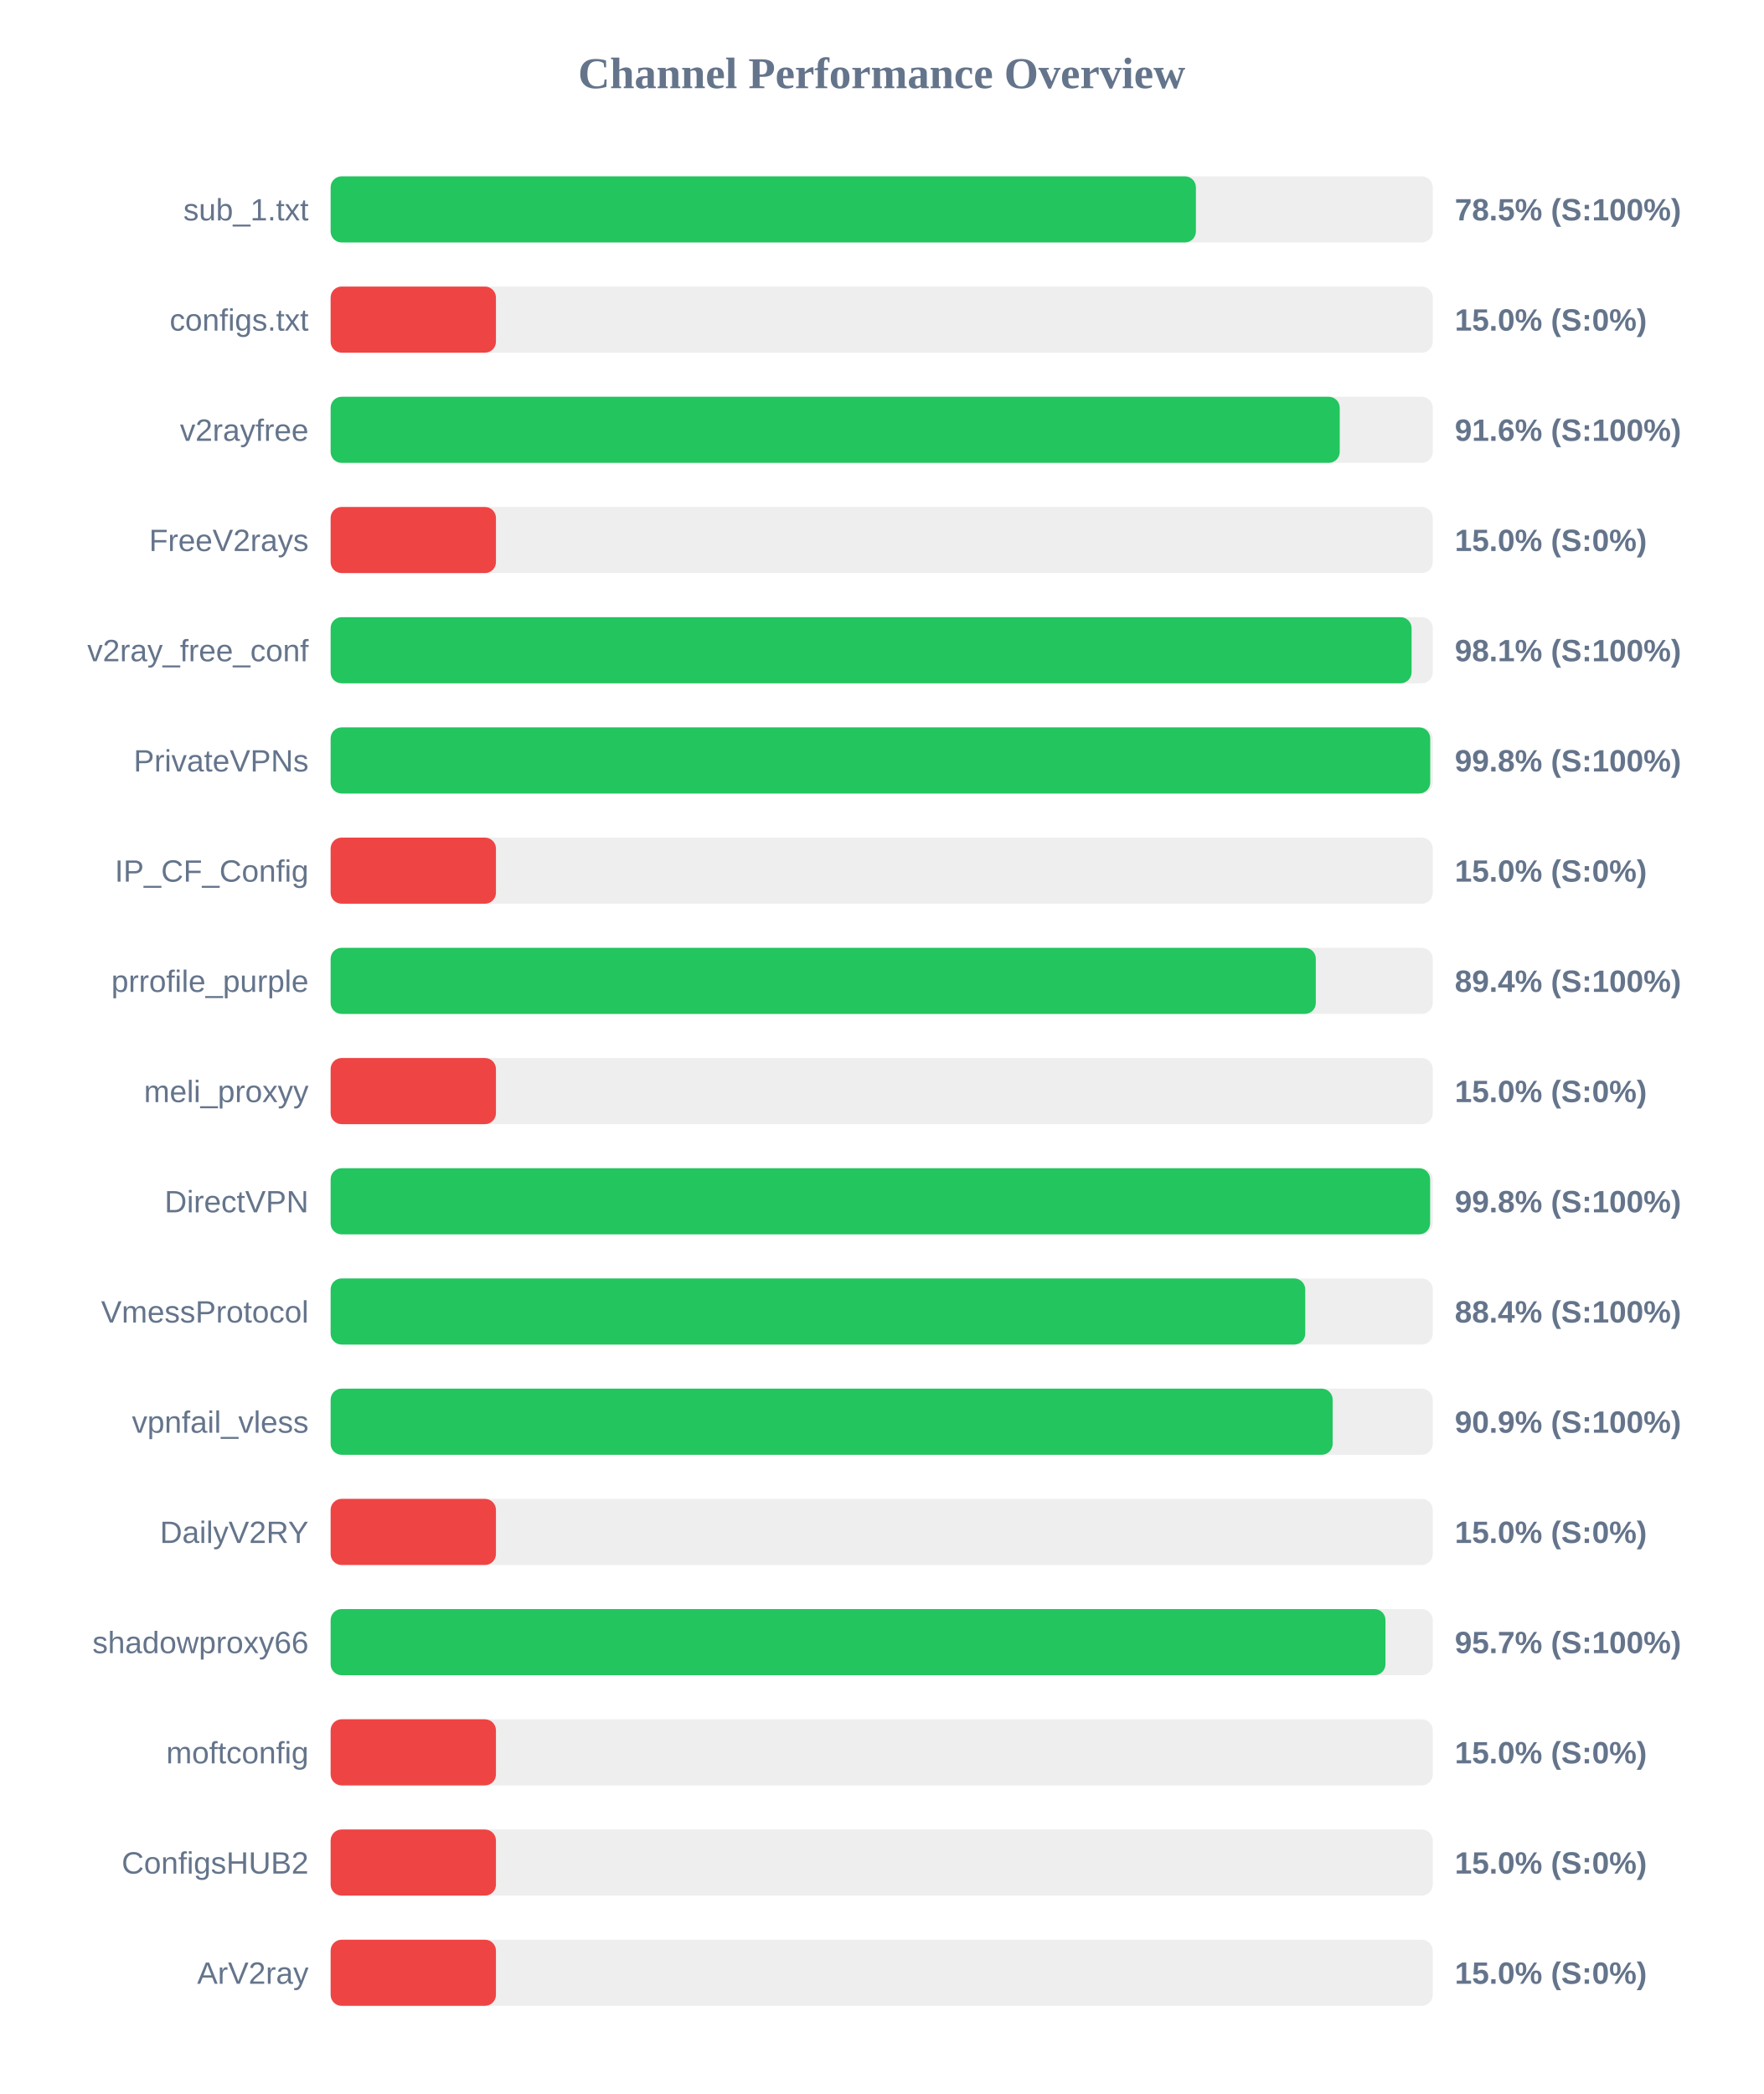
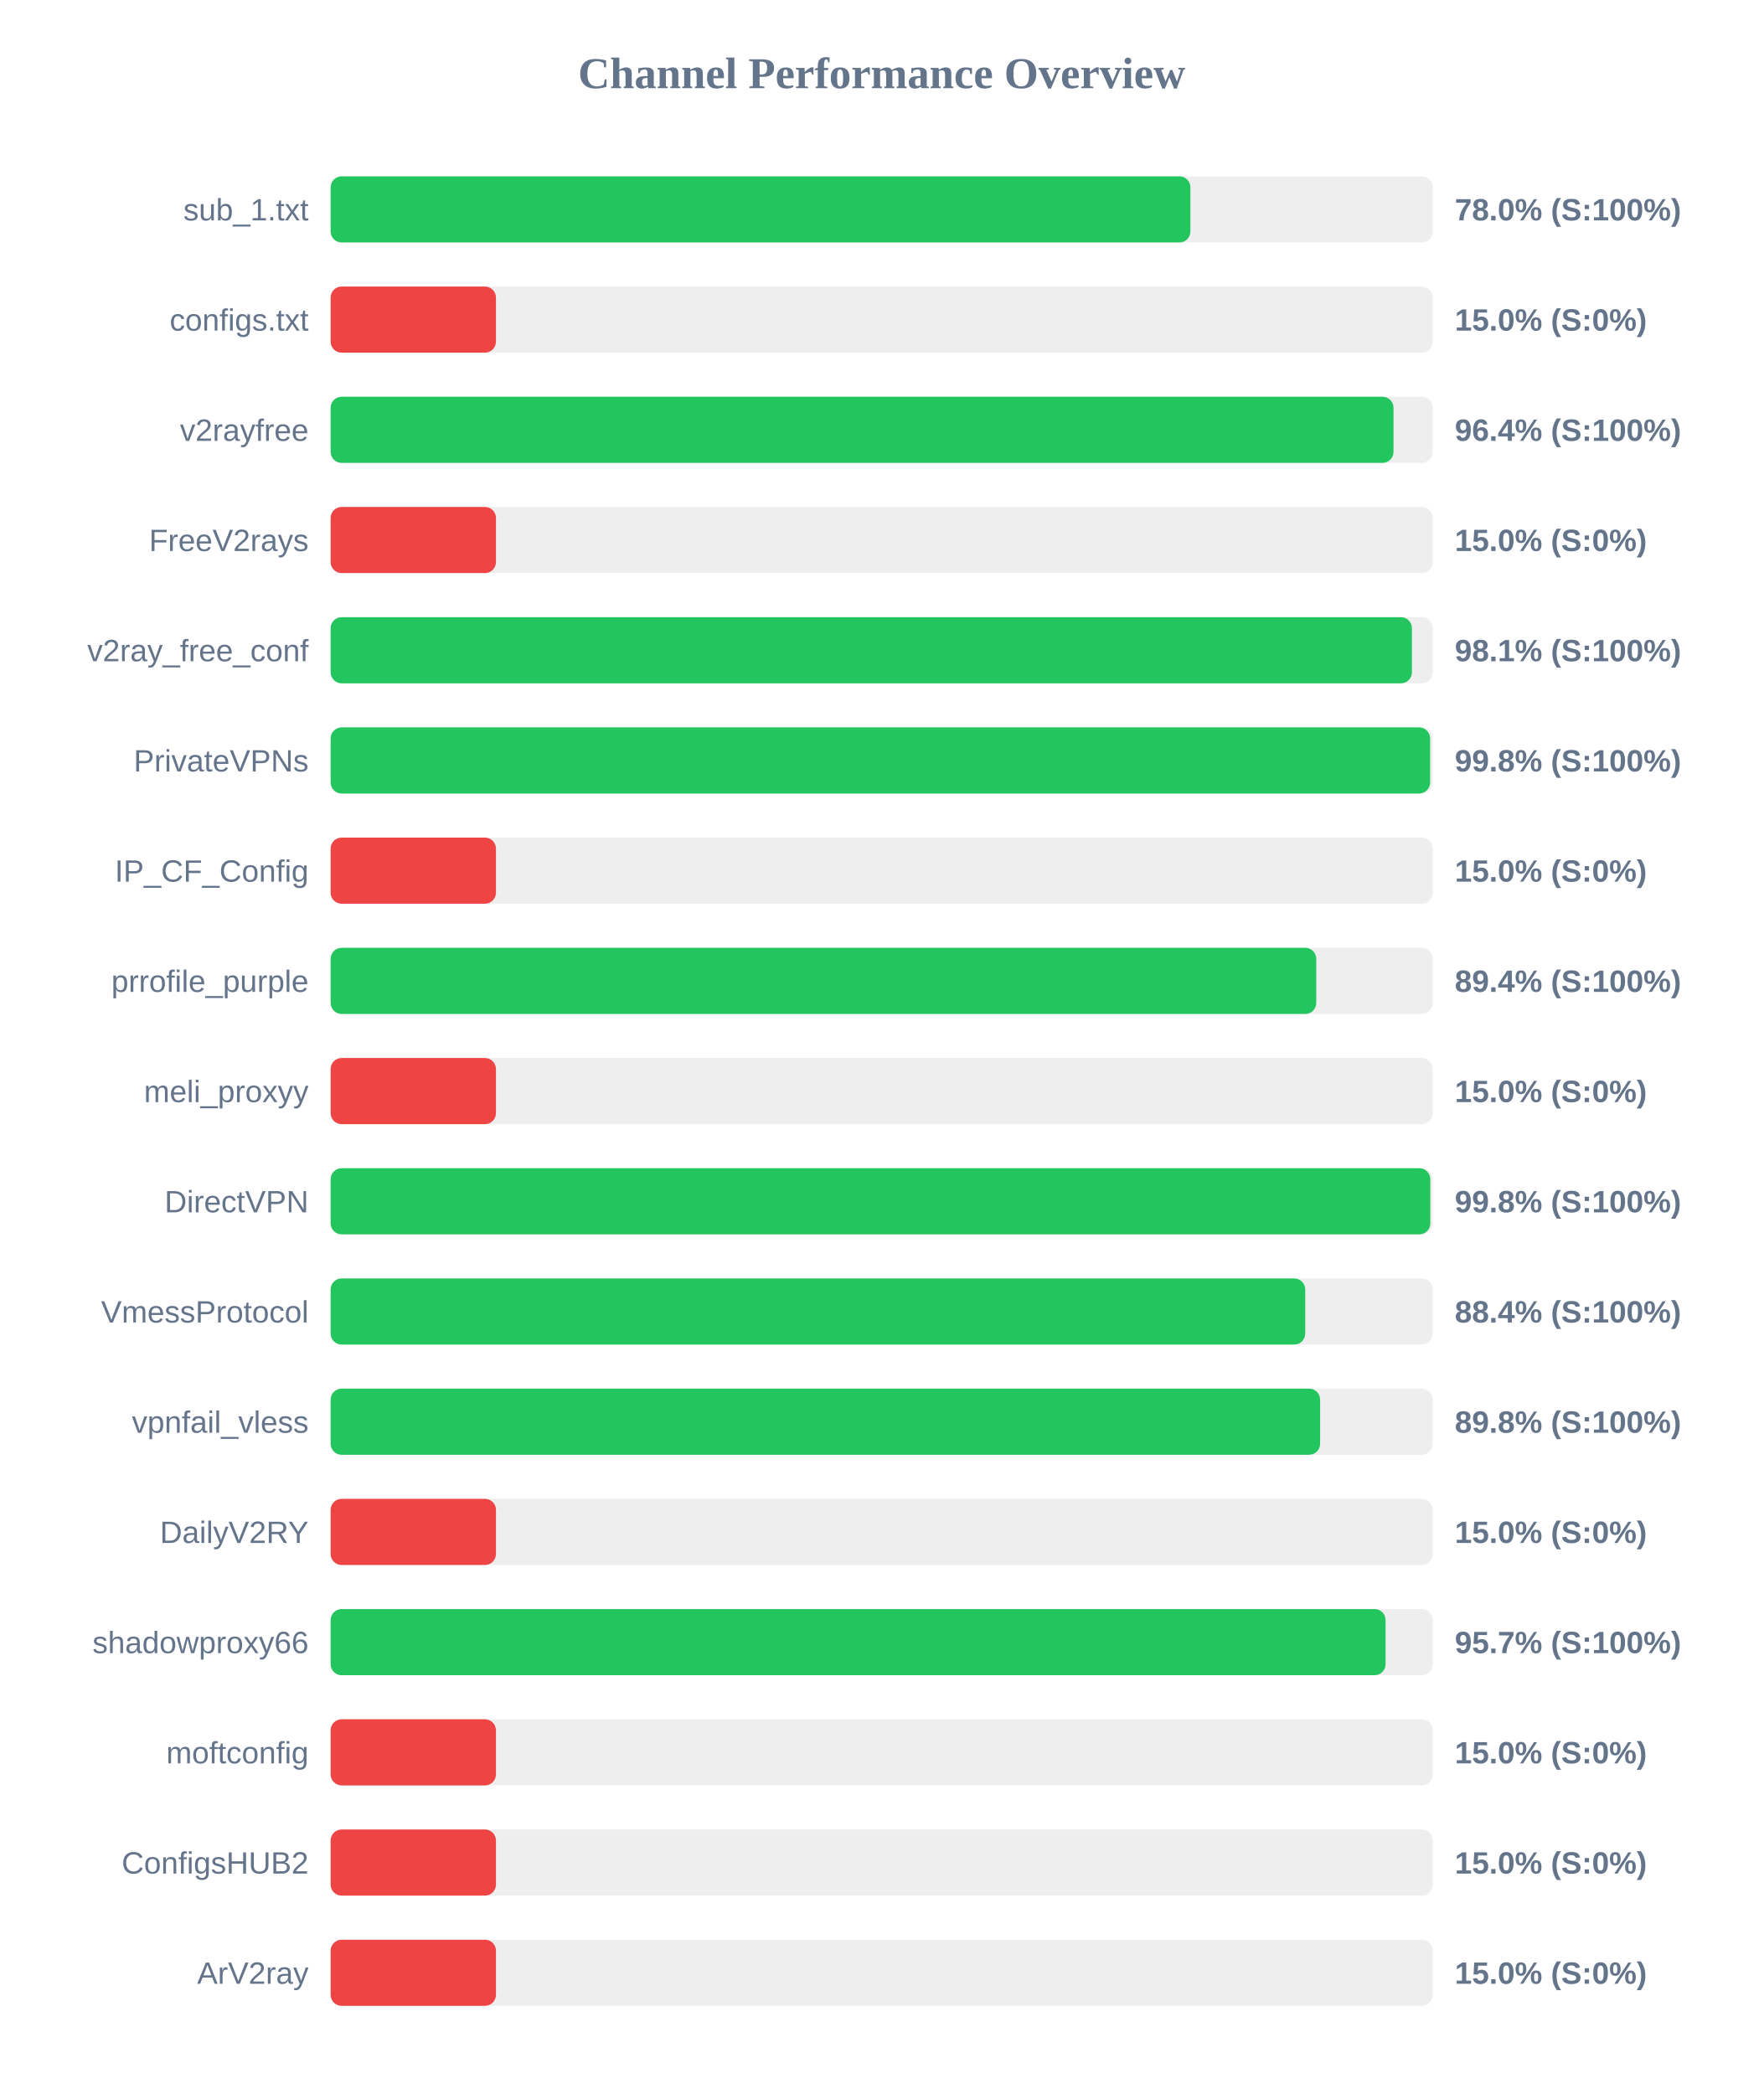
<svg xmlns="http://www.w3.org/2000/svg" width="800" height="950" version="1.1">
  <style>
        .row { font: 14px Arial; fill: #64748b; }
        .score { font: bold 14px Arial; fill: #64748b; }
    </style>
  <text x="400" y="40" text-anchor="middle" font-size="20px" font-weight="bold" fill="#64748b">Channel Performance Overview</text>
  <rect x="150" y="80" width="500" height="30" fill="#eee" rx="5" />
-   <rect x="150" y="80" width="392.55" height="30" fill="#22c55e" rx="5" />
+   <rect x="150" y="80" width="390.05" height="30" fill="#22c55e" rx="5" />
  <text x="140" y="100" text-anchor="end" class="row">sub_1.txt</text>
-   <text x="660" y="100" text-anchor="start" class="score">78.5% (S:100%)</text>
+   <text x="660" y="100" text-anchor="start" class="score">78.0% (S:100%)</text>
  <rect x="150" y="130" width="500" height="30" fill="#eee" rx="5" />
  <rect x="150" y="130" width="75.0" height="30" fill="#ef4444" rx="5" />
  <text x="140" y="150" text-anchor="end" class="row">configs.txt</text>
  <text x="660" y="150" text-anchor="start" class="score">15.0% (S:0%)</text>
  <rect x="150" y="180" width="500" height="30" fill="#eee" rx="5" />
-   <rect x="150" y="180" width="457.8" height="30" fill="#22c55e" rx="5" />
+   <rect x="150" y="180" width="482.2" height="30" fill="#22c55e" rx="5" />
  <text x="140" y="200" text-anchor="end" class="row">v2rayfree</text>
-   <text x="660" y="200" text-anchor="start" class="score">91.6% (S:100%)</text>
+   <text x="660" y="200" text-anchor="start" class="score">96.4% (S:100%)</text>
  <rect x="150" y="230" width="500" height="30" fill="#eee" rx="5" />
  <rect x="150" y="230" width="75.0" height="30" fill="#ef4444" rx="5" />
  <text x="140" y="250" text-anchor="end" class="row">FreeV2rays</text>
  <text x="660" y="250" text-anchor="start" class="score">15.0% (S:0%)</text>
  <rect x="150" y="280" width="500" height="30" fill="#eee" rx="5" />
-   <rect x="150" y="280" width="490.4" height="30" fill="#22c55e" rx="5" />
+   <rect x="150" y="280" width="490.55" height="30" fill="#22c55e" rx="5" />
  <text x="140" y="300" text-anchor="end" class="row">v2ray_free_conf</text>
  <text x="660" y="300" text-anchor="start" class="score">98.1% (S:100%)</text>
  <rect x="150" y="330" width="500" height="30" fill="#eee" rx="5" />
-   <rect x="150" y="330" width="498.85" height="30" fill="#22c55e" rx="5" />
+   <rect x="150" y="330" width="498.8" height="30" fill="#22c55e" rx="5" />
  <text x="140" y="350" text-anchor="end" class="row">PrivateVPNs</text>
  <text x="660" y="350" text-anchor="start" class="score">99.8% (S:100%)</text>
  <rect x="150" y="380" width="500" height="30" fill="#eee" rx="5" />
  <rect x="150" y="380" width="75.0" height="30" fill="#ef4444" rx="5" />
  <text x="140" y="400" text-anchor="end" class="row">IP_CF_Config</text>
  <text x="660" y="400" text-anchor="start" class="score">15.0% (S:0%)</text>
  <rect x="150" y="430" width="500" height="30" fill="#eee" rx="5" />
-   <rect x="150" y="430" width="446.95" height="30" fill="#22c55e" rx="5" />
+   <rect x="150" y="430" width="447.15" height="30" fill="#22c55e" rx="5" />
  <text x="140" y="450" text-anchor="end" class="row">prrofile_purple</text>
  <text x="660" y="450" text-anchor="start" class="score">89.4% (S:100%)</text>
  <rect x="150" y="480" width="500" height="30" fill="#eee" rx="5" />
  <rect x="150" y="480" width="75.0" height="30" fill="#ef4444" rx="5" />
  <text x="140" y="500" text-anchor="end" class="row">meli_proxyy</text>
  <text x="660" y="500" text-anchor="start" class="score">15.0% (S:0%)</text>
  <rect x="150" y="530" width="500" height="30" fill="#eee" rx="5" />
-   <rect x="150" y="530" width="498.8" height="30" fill="#22c55e" rx="5" />
+   <rect x="150" y="530" width="498.9" height="30" fill="#22c55e" rx="5" />
  <text x="140" y="550" text-anchor="end" class="row">DirectVPN</text>
  <text x="660" y="550" text-anchor="start" class="score">99.8% (S:100%)</text>
  <rect x="150" y="580" width="500" height="30" fill="#eee" rx="5" />
  <rect x="150" y="580" width="442.15" height="30" fill="#22c55e" rx="5" />
  <text x="140" y="600" text-anchor="end" class="row">VmessProtocol</text>
  <text x="660" y="600" text-anchor="start" class="score">88.4% (S:100%)</text>
  <rect x="150" y="630" width="500" height="30" fill="#eee" rx="5" />
-   <rect x="150" y="630" width="454.6" height="30" fill="#22c55e" rx="5" />
+   <rect x="150" y="630" width="448.9" height="30" fill="#22c55e" rx="5" />
  <text x="140" y="650" text-anchor="end" class="row">vpnfail_vless</text>
-   <text x="660" y="650" text-anchor="start" class="score">90.9% (S:100%)</text>
+   <text x="660" y="650" text-anchor="start" class="score">89.8% (S:100%)</text>
  <rect x="150" y="680" width="500" height="30" fill="#eee" rx="5" />
  <rect x="150" y="680" width="75.0" height="30" fill="#ef4444" rx="5" />
  <text x="140" y="700" text-anchor="end" class="row">DailyV2RY</text>
  <text x="660" y="700" text-anchor="start" class="score">15.0% (S:0%)</text>
  <rect x="150" y="730" width="500" height="30" fill="#eee" rx="5" />
-   <rect x="150" y="730" width="478.55" height="30" fill="#22c55e" rx="5" />
+   <rect x="150" y="730" width="478.6" height="30" fill="#22c55e" rx="5" />
  <text x="140" y="750" text-anchor="end" class="row">shadowproxy66</text>
  <text x="660" y="750" text-anchor="start" class="score">95.7% (S:100%)</text>
  <rect x="150" y="780" width="500" height="30" fill="#eee" rx="5" />
  <rect x="150" y="780" width="75.0" height="30" fill="#ef4444" rx="5" />
  <text x="140" y="800" text-anchor="end" class="row">moftconfig</text>
  <text x="660" y="800" text-anchor="start" class="score">15.0% (S:0%)</text>
  <rect x="150" y="830" width="500" height="30" fill="#eee" rx="5" />
  <rect x="150" y="830" width="75.0" height="30" fill="#ef4444" rx="5" />
  <text x="140" y="850" text-anchor="end" class="row">ConfigsHUB2</text>
  <text x="660" y="850" text-anchor="start" class="score">15.0% (S:0%)</text>
  <rect x="150" y="880" width="500" height="30" fill="#eee" rx="5" />
  <rect x="150" y="880" width="75.0" height="30" fill="#ef4444" rx="5" />
  <text x="140" y="900" text-anchor="end" class="row">ArV2ray</text>
  <text x="660" y="900" text-anchor="start" class="score">15.0% (S:0%)</text>
</svg>
